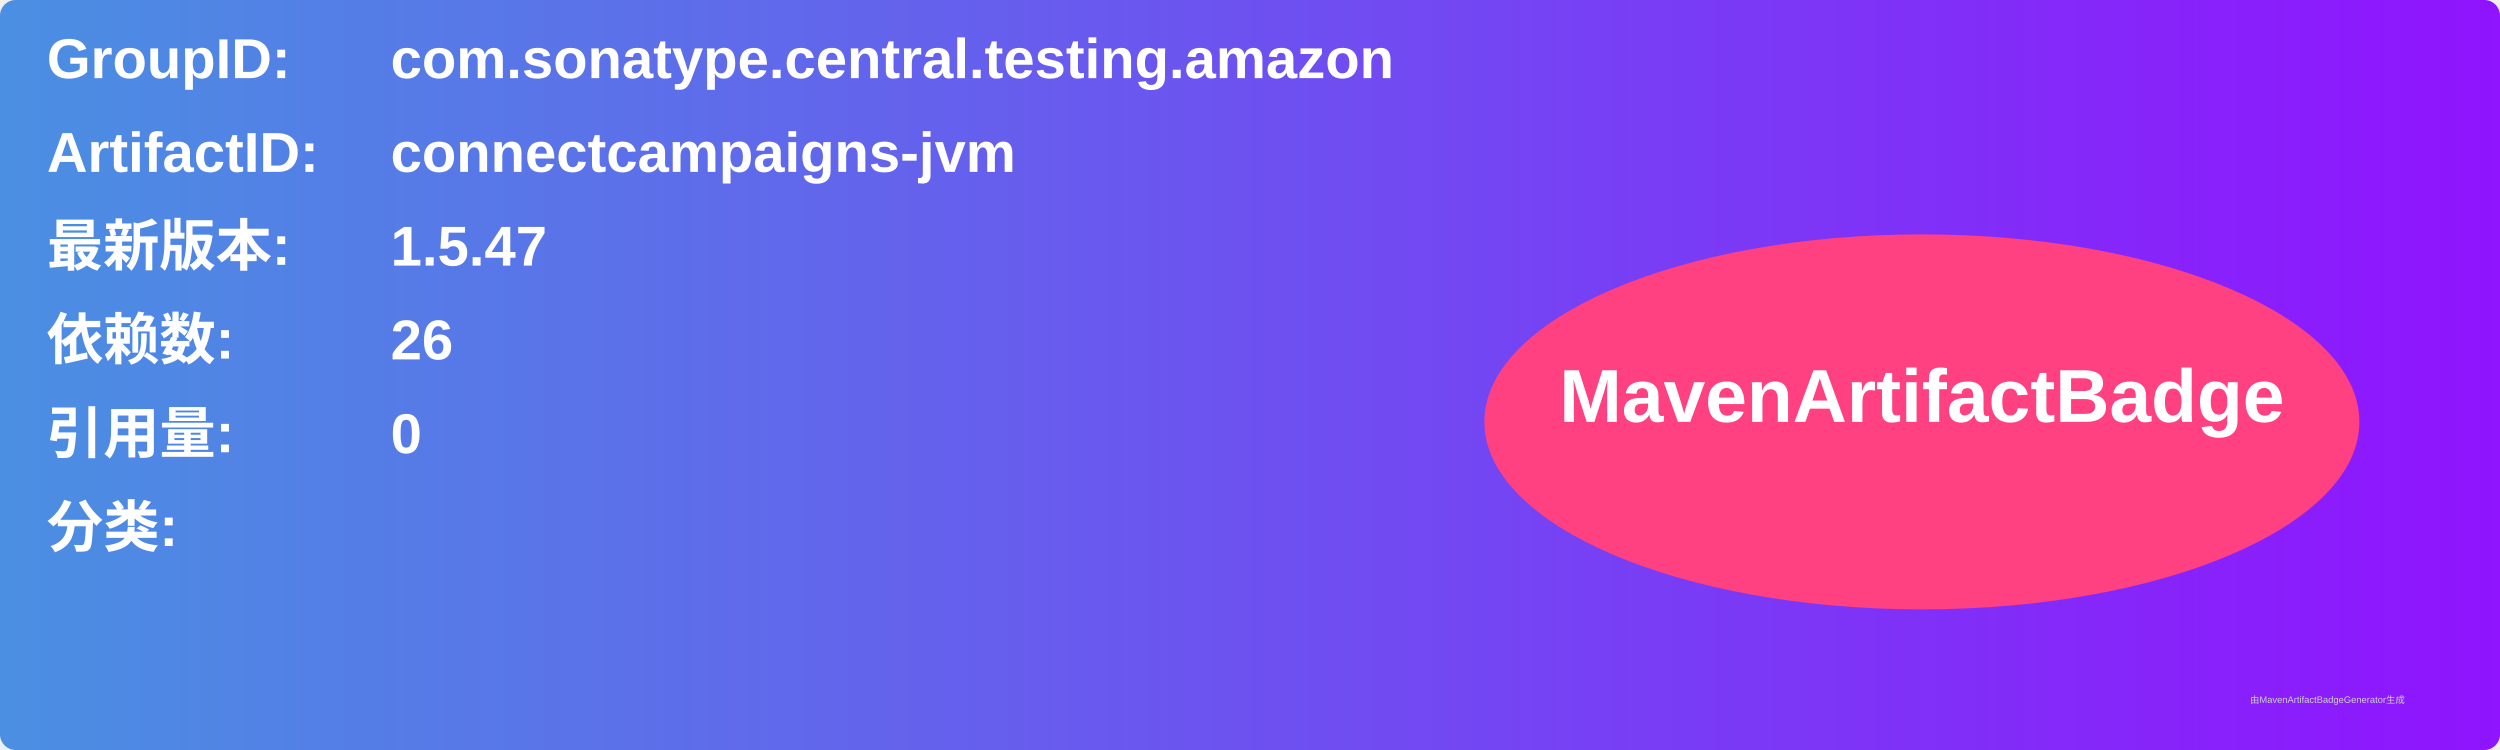
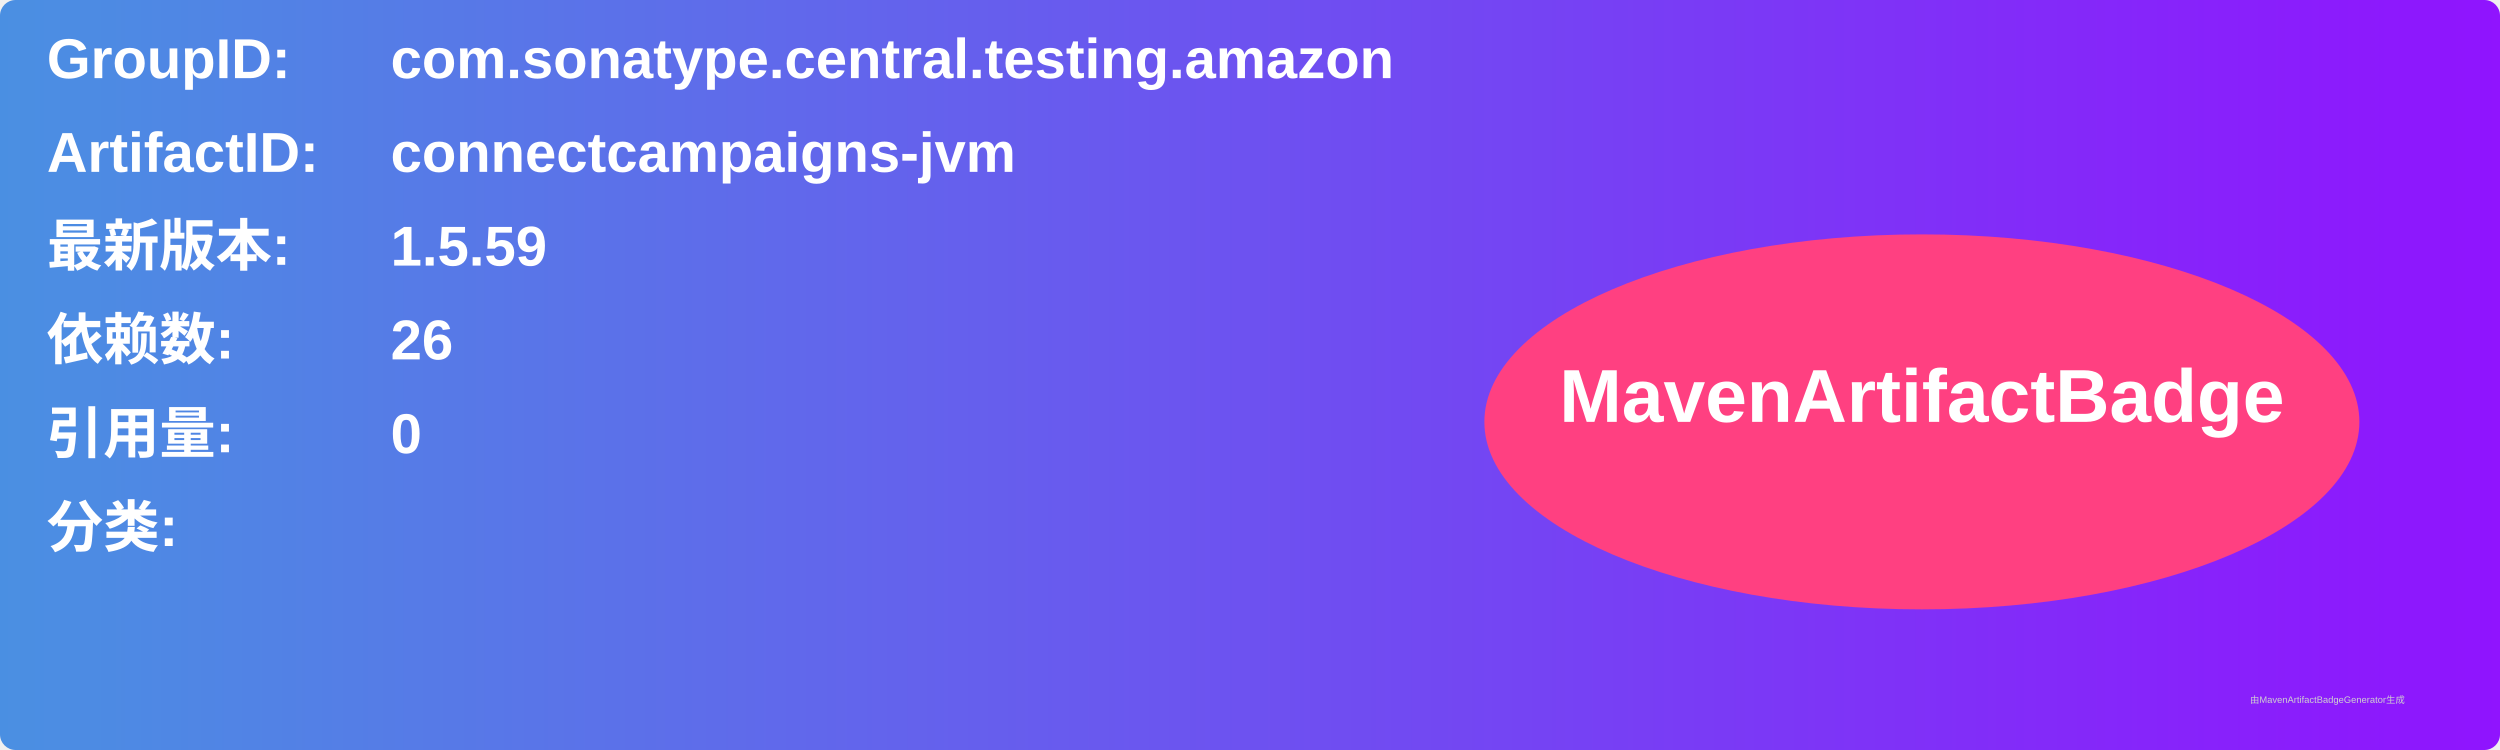
<svg xmlns="http://www.w3.org/2000/svg" width="800" height="240" viewBox="0 0 800 240">
  <linearGradient id="grad" x1="0%" y1="0%" x2="100%" y2="0%">
    <stop offset="0%" stop-color="#4a90e2" />
    <stop offset="100%" stop-color="#9013fe" />
  </linearGradient>
  <rect width="100%" height="100%" rx="5" ry="5" fill="url(#grad)" />
  <g transform="translate(15, 15)">
    <text x="0" y="10" font-family="Arial" font-size="18" fill="white" font-weight="bold" width="260">GroupID:</text>
    <text x="110" y="10" font-family="Arial" font-size="18" fill="white" font-weight="bold" width="460">com.sonatype.central.testing.amazon</text>
    <text x="0" y="40" font-family="Arial" font-size="18" fill="white" font-weight="bold" width="260">ArtifactID:</text>
    <text x="110" y="40" font-family="Arial" font-size="18" fill="white" font-weight="bold" width="460">connectcampaigns-jvm</text>
    <text x="0" y="70" font-family="Arial" font-size="18" fill="white" font-weight="bold">最新版本:</text>
    <text x="110" y="70" font-family="Arial" font-size="18" fill="white" font-weight="bold">
-       <tspan font-weight="bold">1.5.47</tspan>
+       <tspan font-weight="bold">1.5.59</tspan>
    </text>
    <text x="0" y="100" font-family="Arial" font-size="18" fill="white" font-weight="bold">依赖数: </text>
    <text x="110" y="100" font-family="Arial" font-size="18" fill="white">
      <tspan font-weight="bold">26</tspan>
    </text>
    <text x="0" y="130" font-family="Arial" font-size="18" fill="white" font-weight="bold">引用量: </text>
    <text x="110" y="130" font-family="Arial" font-size="18" fill="white">
      <tspan font-weight="bold">0</tspan>
    </text>
    <text x="0" y="160" font-family="Arial" font-size="18" fill="white" font-weight="bold">分类:</text>
    <text x="10" y="190" font-family="Arial" font-size="10" fill="white">
      <tspan font-weight="bold" />
    </text>
    <ellipse cx="600" cy="120" rx="140" ry="60" fill="#ff4081" />
    <text x="600" y="120" text-anchor="middle" font-family="Arial" font-size="24" fill="white" font-weight="bold">MavenArtifactBadge</text>
  </g>
  <text x="720" y="225" font-family="Arial" font-size="3" fill="#d0d0d0">由MavenArtifactBadgeGenerator生成</text>
</svg>
